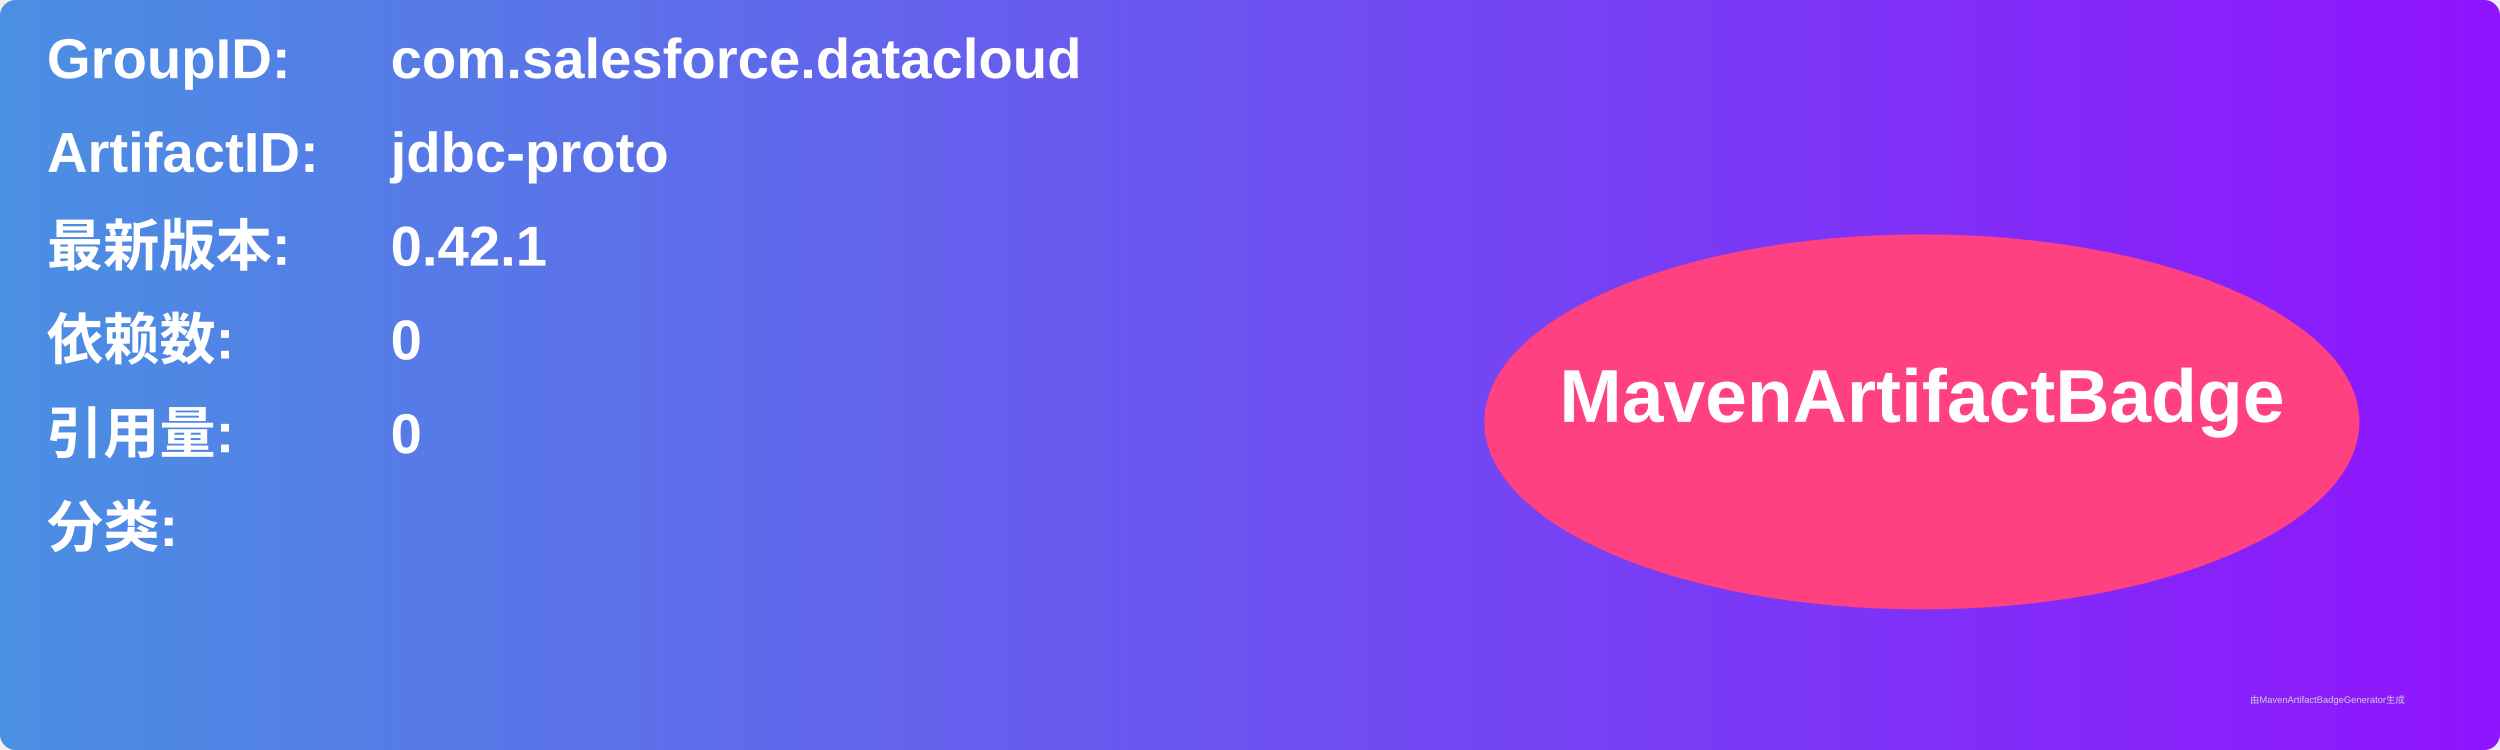
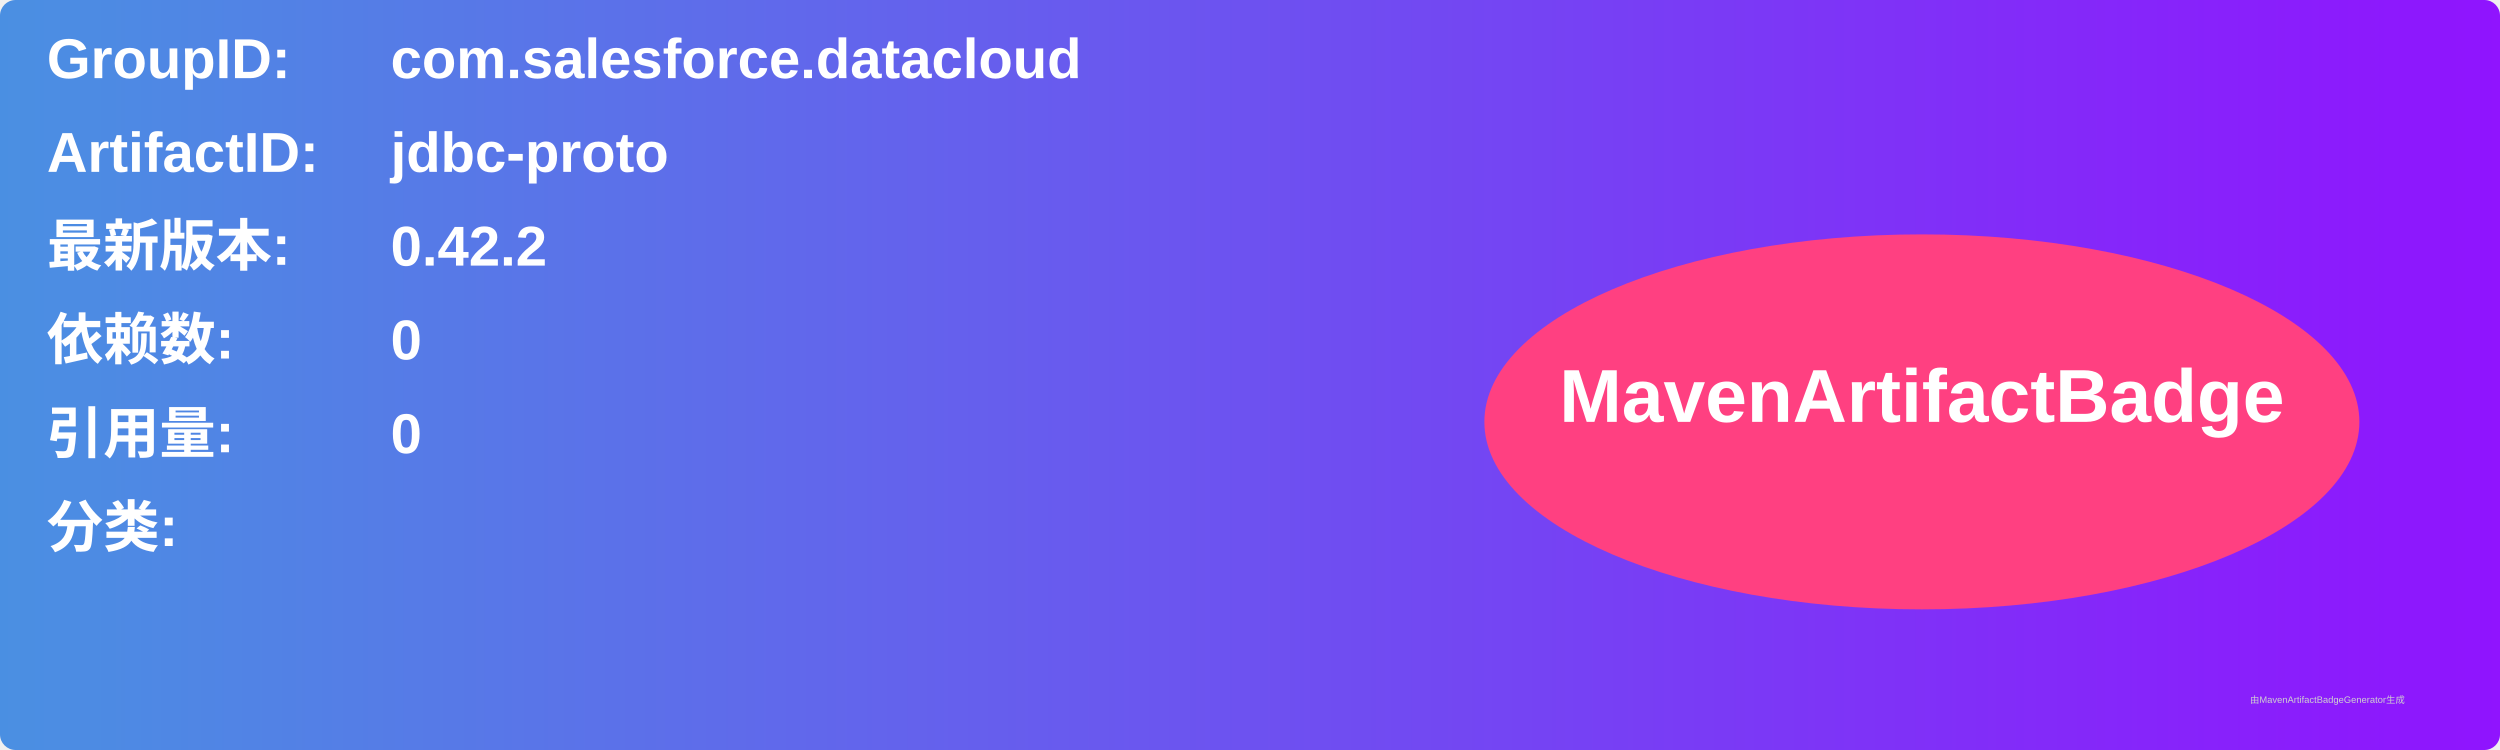
<svg xmlns="http://www.w3.org/2000/svg" width="800" height="240" viewBox="0 0 800 240">
  <linearGradient id="grad" x1="0%" y1="0%" x2="100%" y2="0%">
    <stop offset="0%" stop-color="#4a90e2" />
    <stop offset="100%" stop-color="#9013fe" />
  </linearGradient>
  <rect width="100%" height="100%" rx="5" ry="5" fill="url(#grad)" />
  <g transform="translate(15, 15)">
    <text x="0" y="10" font-family="Arial" font-size="18" fill="white" font-weight="bold" width="260">GroupID:</text>
    <text x="110" y="10" font-family="Arial" font-size="18" fill="white" font-weight="bold" width="460">com.salesforce.datacloud</text>
    <text x="0" y="40" font-family="Arial" font-size="18" fill="white" font-weight="bold" width="260">ArtifactID:</text>
    <text x="110" y="40" font-family="Arial" font-size="18" fill="white" font-weight="bold" width="460">jdbc-proto</text>
    <text x="0" y="70" font-family="Arial" font-size="18" fill="white" font-weight="bold">最新版本:</text>
    <text x="110" y="70" font-family="Arial" font-size="18" fill="white" font-weight="bold">
-       <tspan font-weight="bold">0.42.1</tspan>
+       <tspan font-weight="bold">0.42.2</tspan>
    </text>
    <text x="0" y="100" font-family="Arial" font-size="18" fill="white" font-weight="bold">依赖数: </text>
    <text x="110" y="100" font-family="Arial" font-size="18" fill="white">
      <tspan font-weight="bold">0</tspan>
    </text>
    <text x="0" y="130" font-family="Arial" font-size="18" fill="white" font-weight="bold">引用量: </text>
    <text x="110" y="130" font-family="Arial" font-size="18" fill="white">
      <tspan font-weight="bold">0</tspan>
    </text>
    <text x="0" y="160" font-family="Arial" font-size="18" fill="white" font-weight="bold">分类:</text>
    <text x="10" y="190" font-family="Arial" font-size="10" fill="white">
      <tspan font-weight="bold" />
    </text>
    <ellipse cx="600" cy="120" rx="140" ry="60" fill="#ff4081" />
    <text x="600" y="120" text-anchor="middle" font-family="Arial" font-size="24" fill="white" font-weight="bold">MavenArtifactBadge</text>
  </g>
  <text x="720" y="225" font-family="Arial" font-size="3" fill="#d0d0d0">由MavenArtifactBadgeGenerator生成</text>
</svg>
